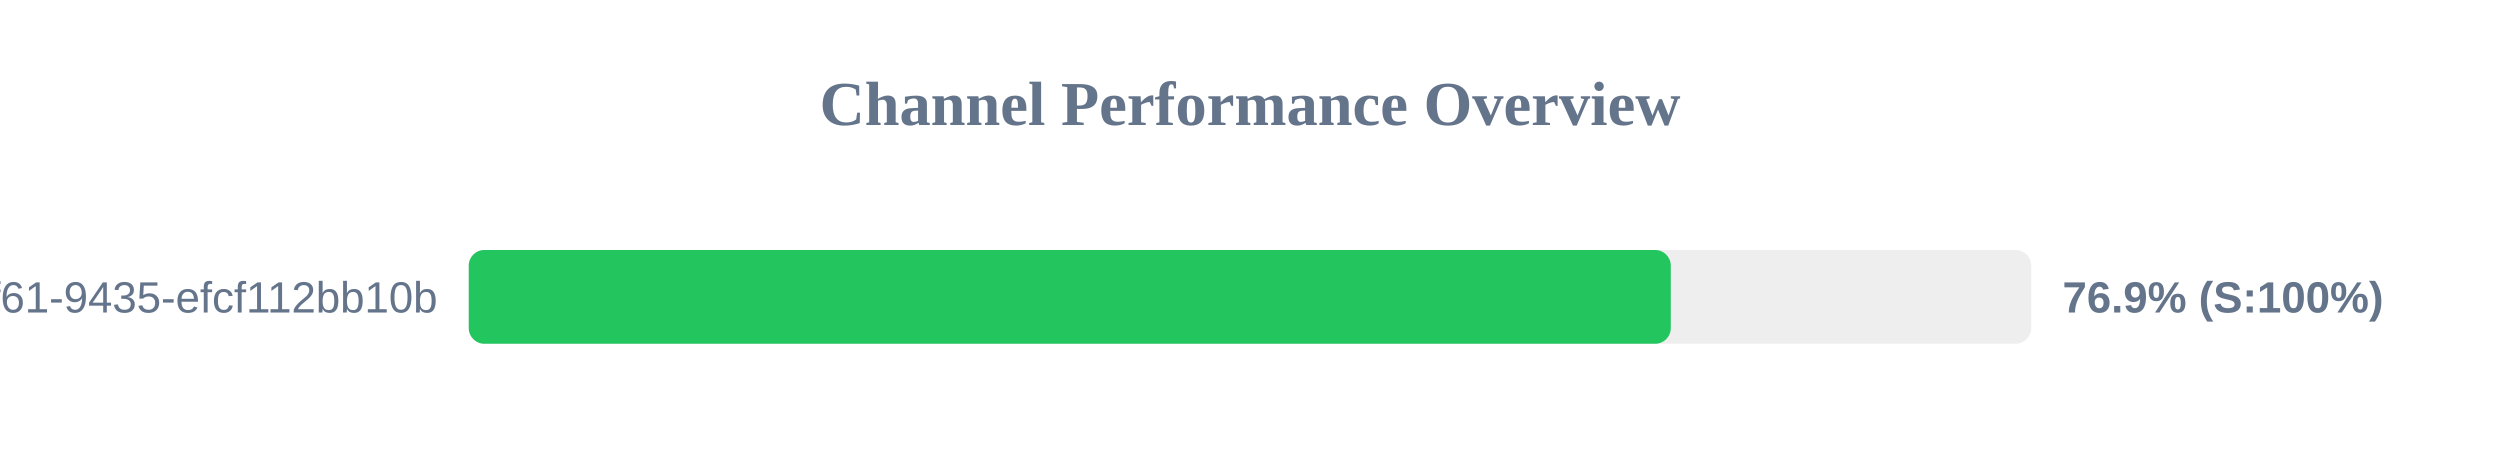
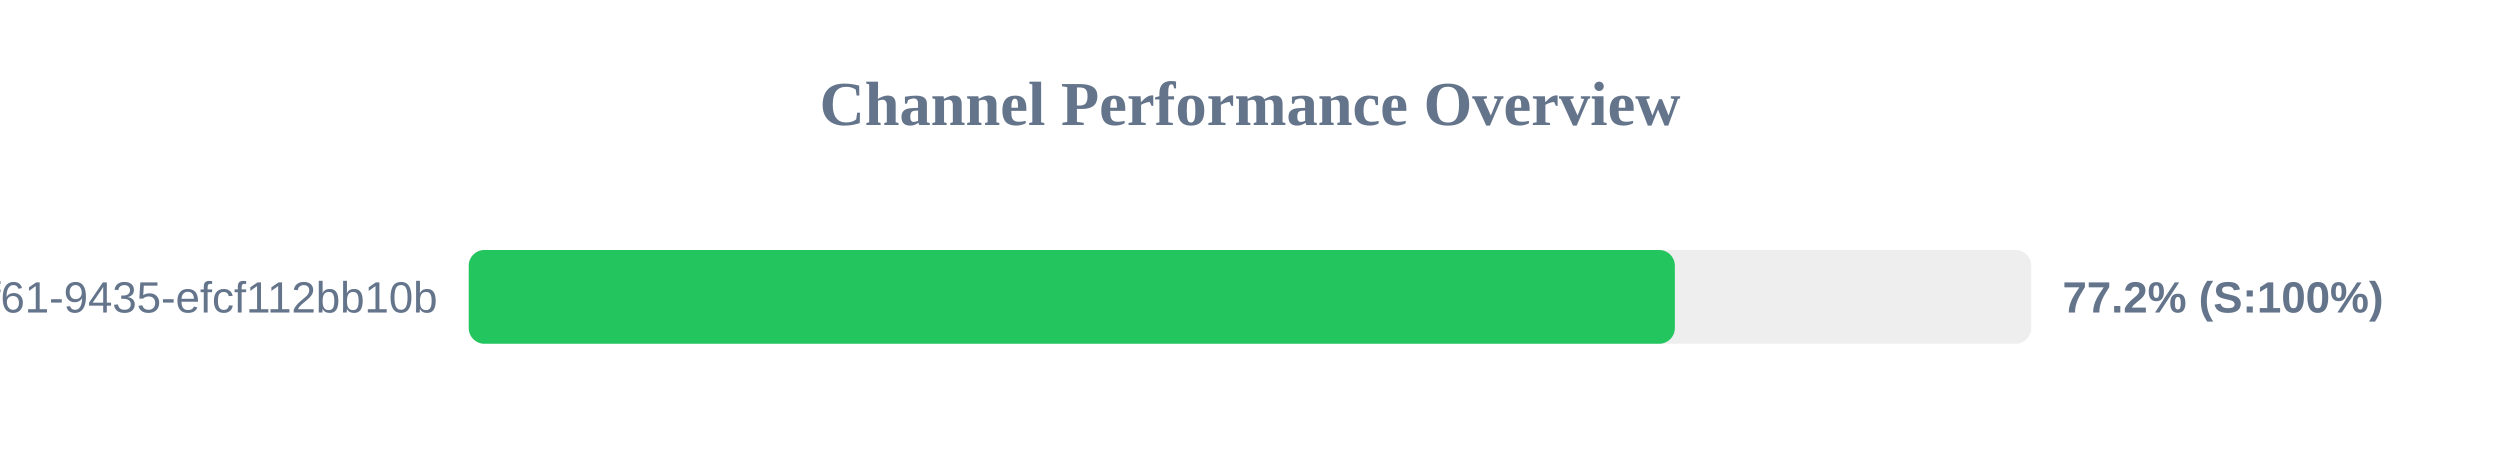
<svg xmlns="http://www.w3.org/2000/svg" width="800" height="150" version="1.1">
  <style>
        .row { font: 14px Arial; fill: #64748b; }
        .score { font: bold 14px Arial; fill: #64748b; }
    </style>
  <text x="400" y="40" text-anchor="middle" font-size="20px" font-weight="bold" fill="#64748b">Channel Performance Overview</text>
  <rect x="150" y="80" width="500" height="30" fill="#eee" rx="5" />
-   <rect x="150" y="80" width="384.65" height="30" fill="#22c55e" rx="5" />
+   <rect x="150" y="80" width="385.95" height="30" fill="#22c55e" rx="5" />
  <text x="140" y="100" text-anchor="end" class="row">?uuid=07c122ad-50b2-4f61-9435-efcf112bb10b</text>
-   <text x="660" y="100" text-anchor="start" class="score">76.9% (S:100%)</text>
+   <text x="660" y="100" text-anchor="start" class="score">77.2% (S:100%)</text>
</svg>
